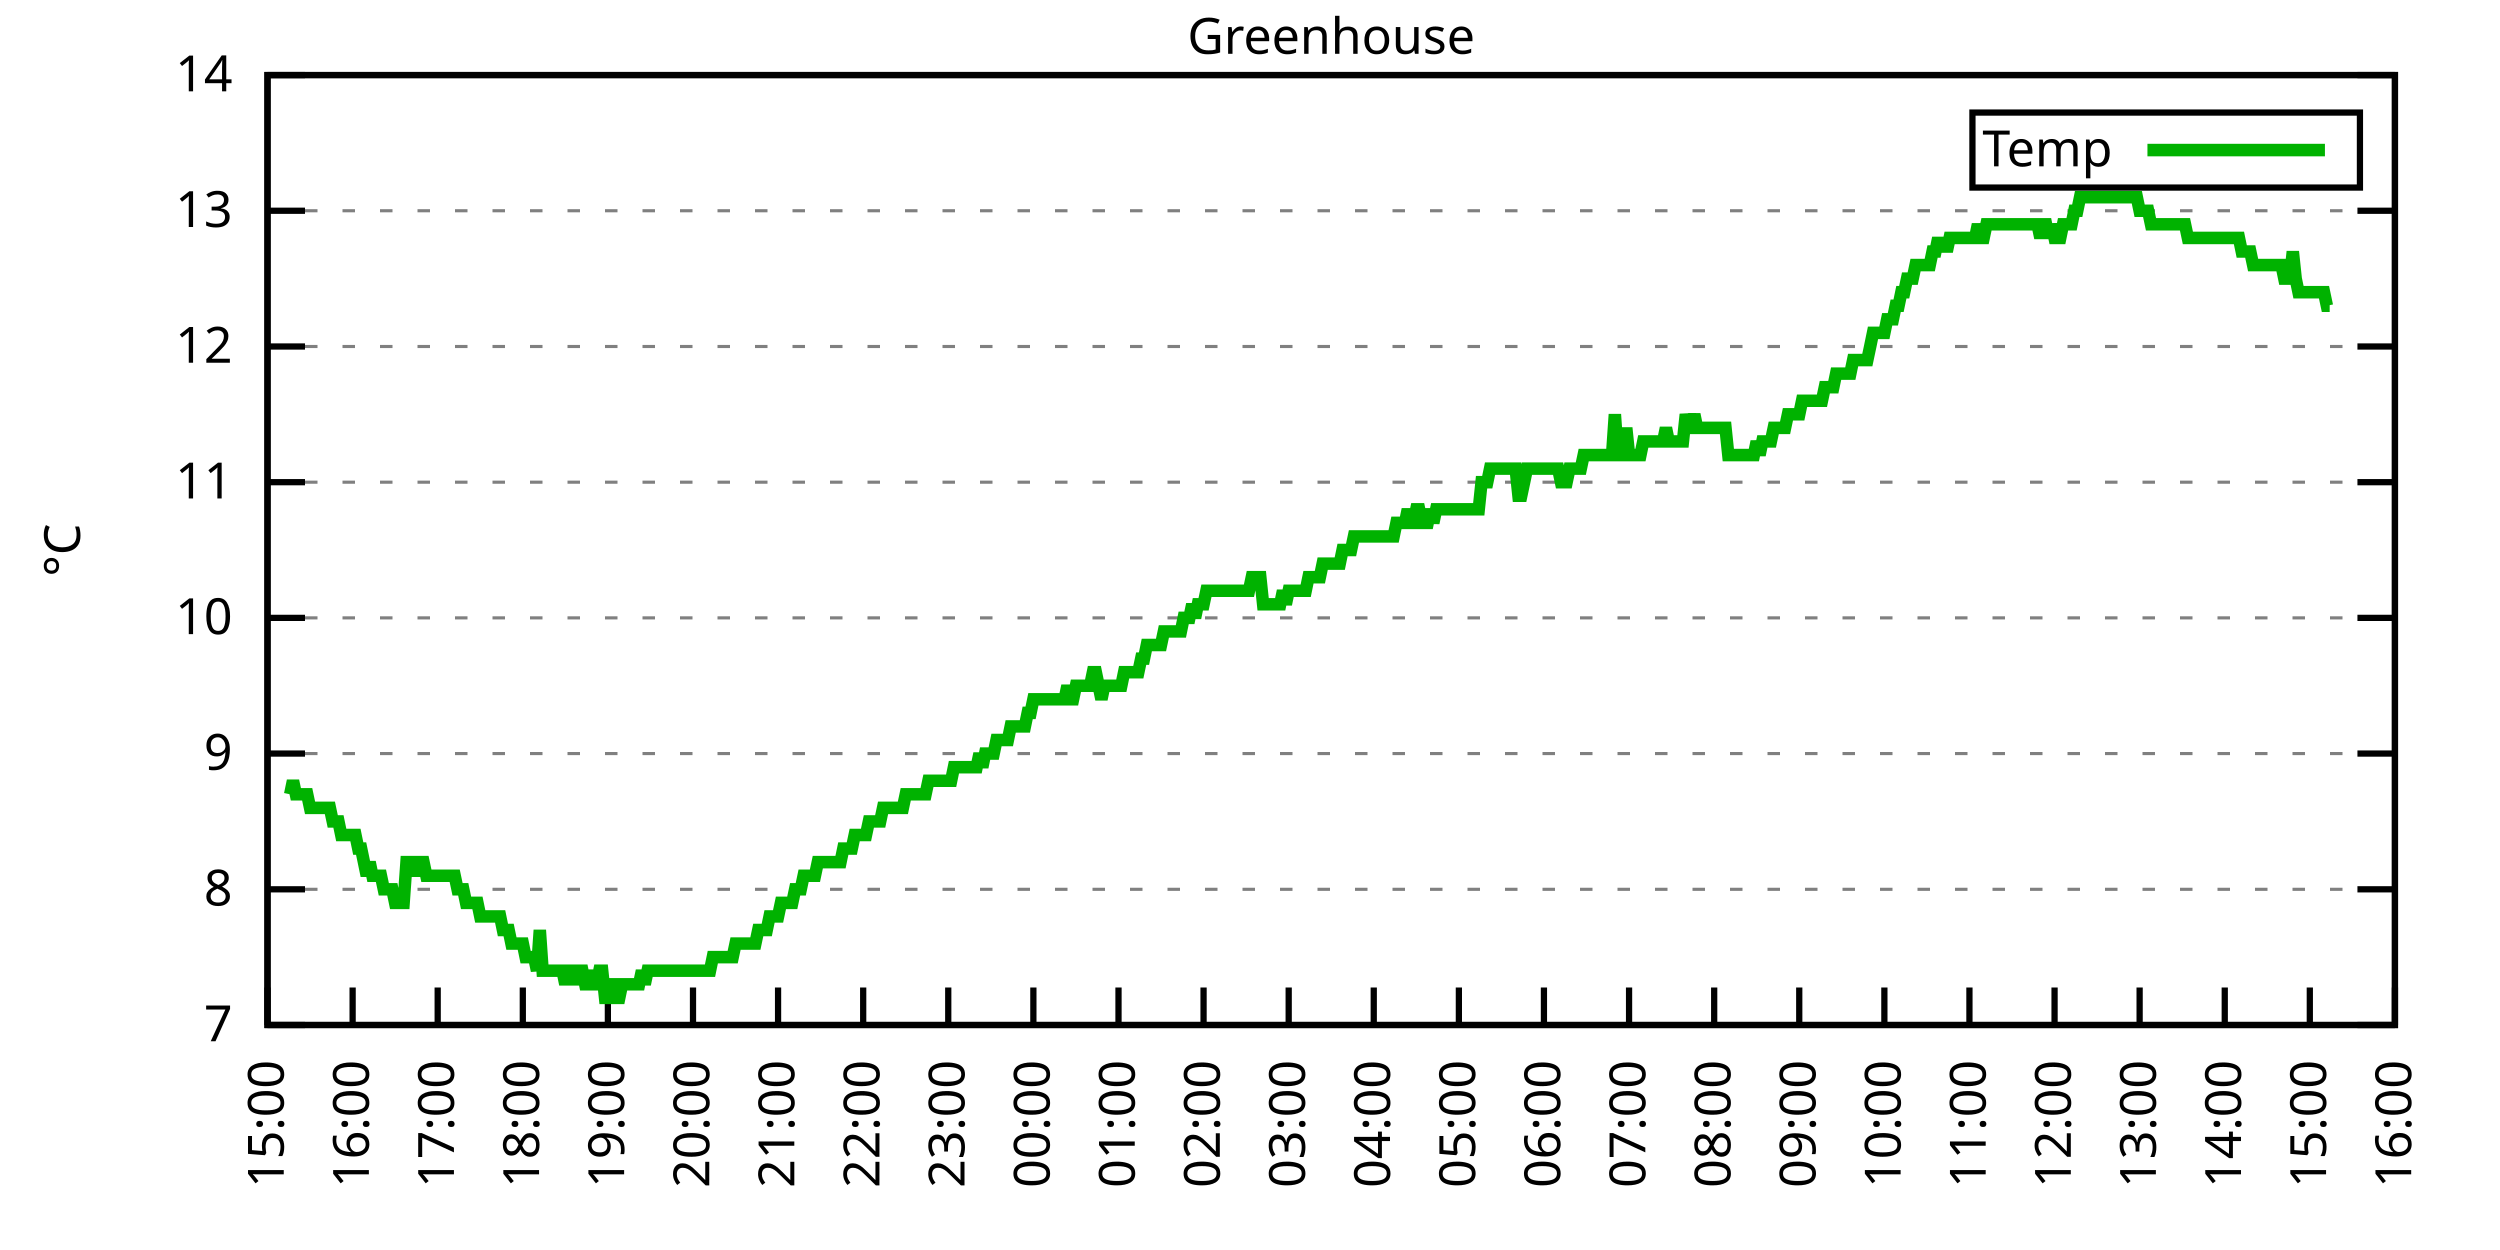
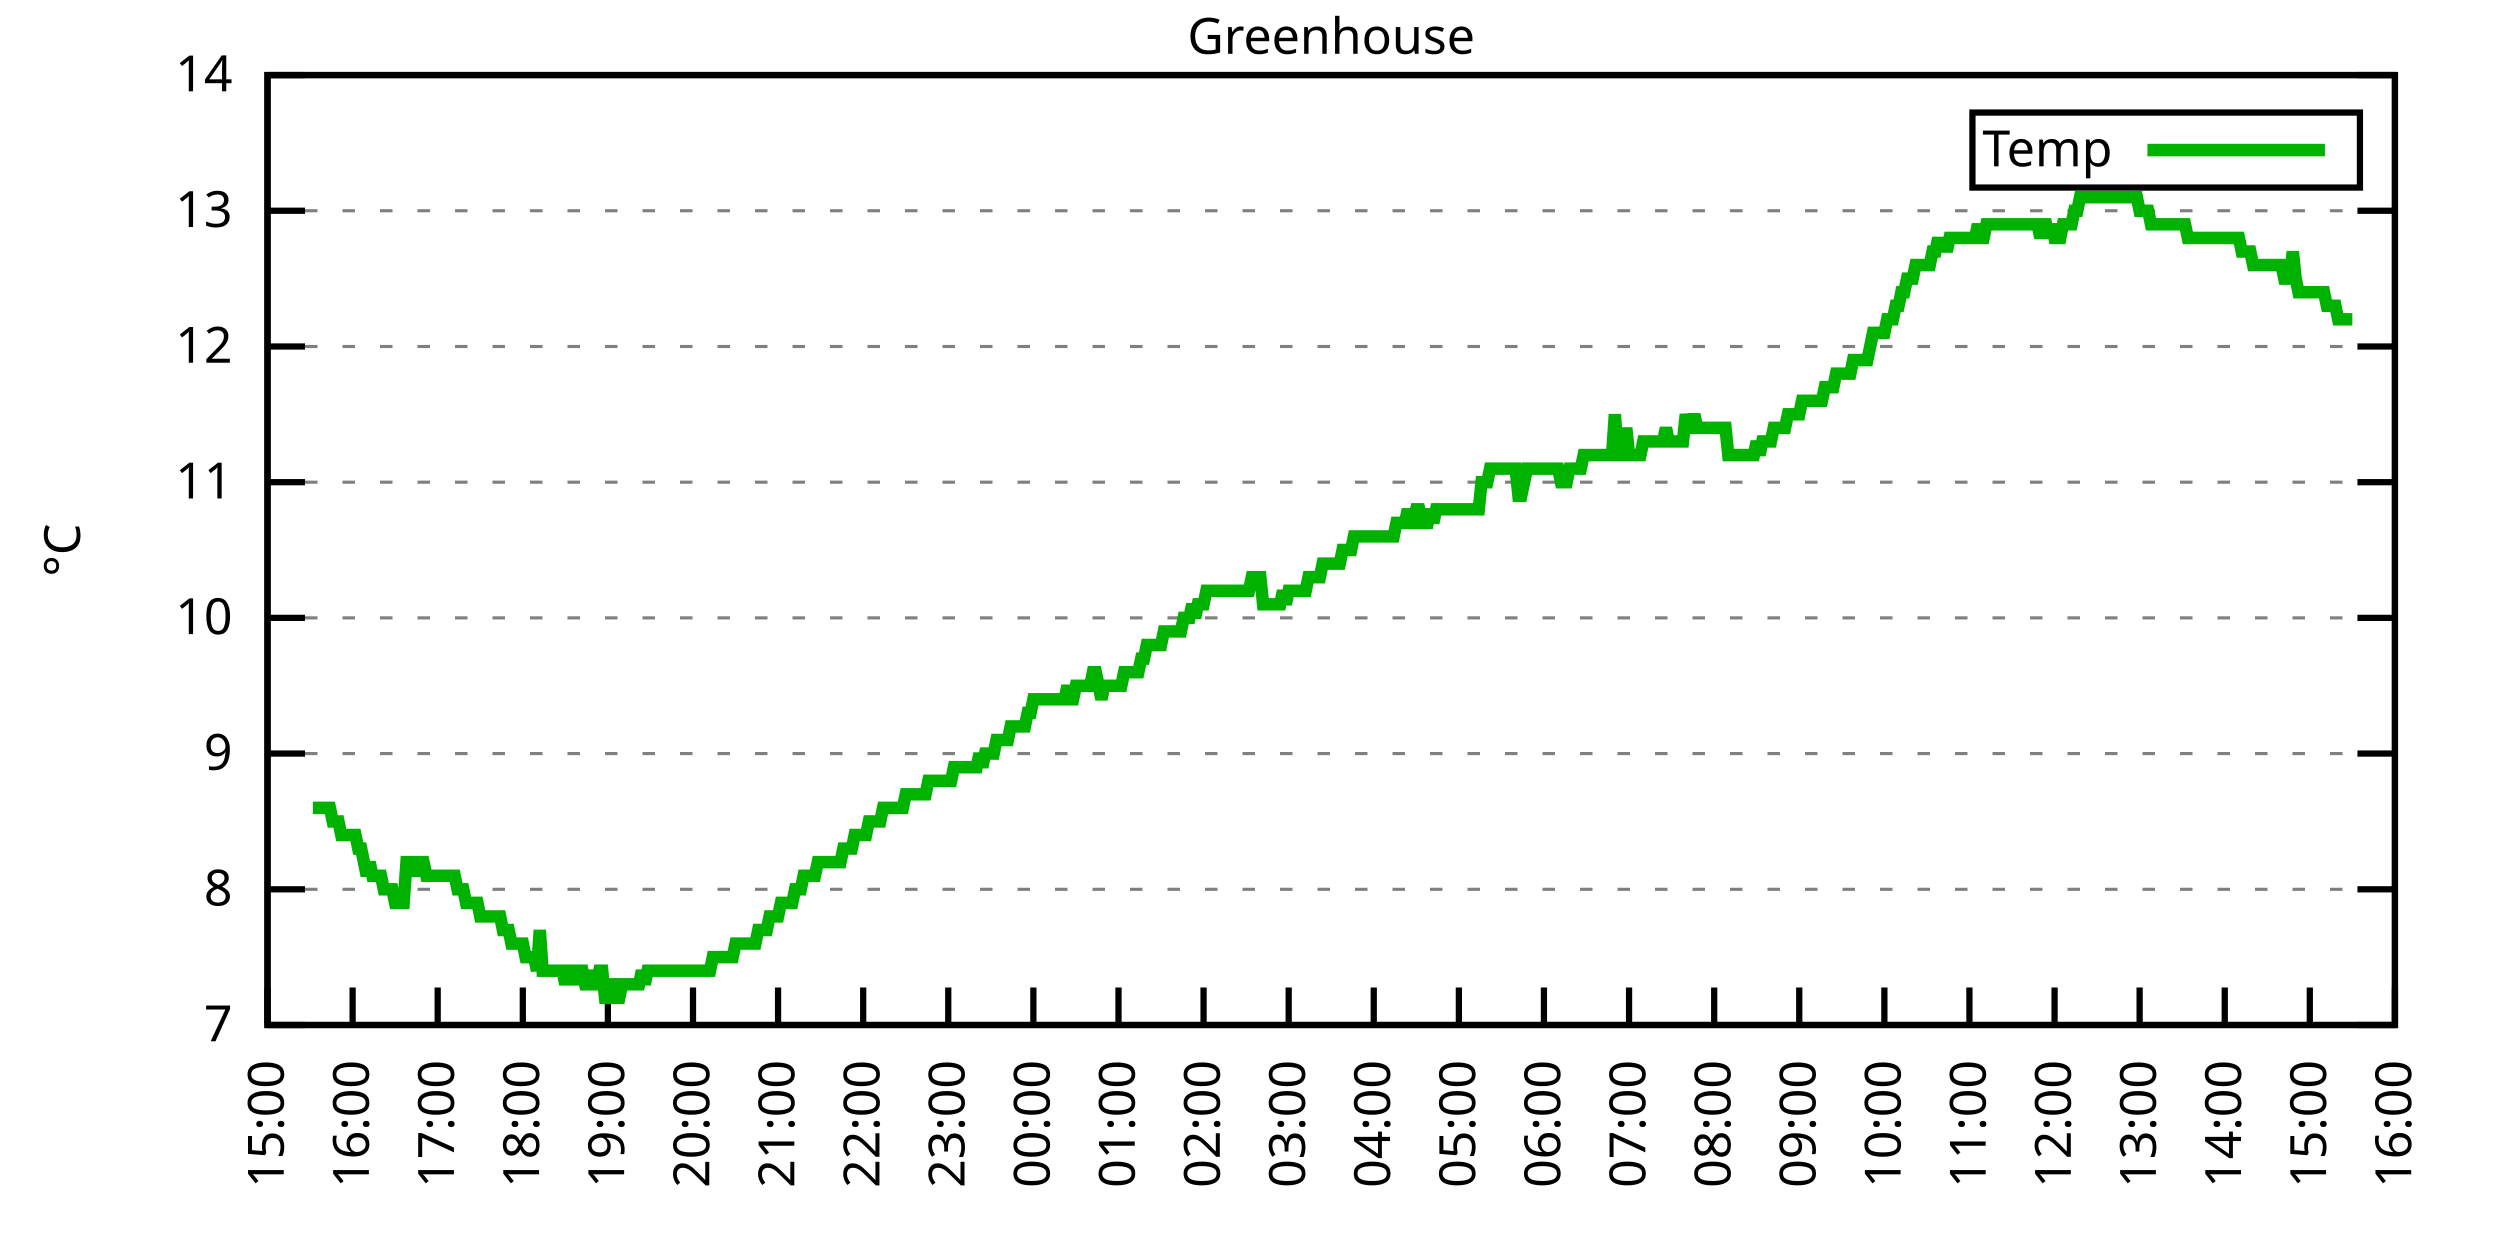
<svg xmlns="http://www.w3.org/2000/svg" xmlns:xlink="http://www.w3.org/1999/xlink" width="400" height="200" viewBox="0 0 400 200">
  <g id="gnuplot_canvas">
    <rect x="0" y="0" width="400" height="200" fill="none" />
    <defs>
      <circle id="gpDot" r="0.5" stroke-width="0.5" stroke="currentColor" />
      <path id="gpPt0" stroke-width="0.333" stroke="currentColor" d="M-1,0 h2 M0,-1 v2" />
      <path id="gpPt1" stroke-width="0.333" stroke="currentColor" d="M-1,-1 L1,1 M1,-1 L-1,1" />
      <path id="gpPt2" stroke-width="0.333" stroke="currentColor" d="M-1,0 L1,0 M0,-1 L0,1 M-1,-1 L1,1 M-1,1 L1,-1" />
      <rect id="gpPt3" stroke-width="0.333" stroke="currentColor" x="-1" y="-1" width="2" height="2" />
      <rect id="gpPt4" stroke-width="0.333" stroke="currentColor" fill="currentColor" x="-1" y="-1" width="2" height="2" />
      <circle id="gpPt5" stroke-width="0.333" stroke="currentColor" cx="0" cy="0" r="1" />
      <use xlink:href="#gpPt5" id="gpPt6" fill="currentColor" stroke="none" />
      <path id="gpPt7" stroke-width="0.333" stroke="currentColor" d="M0,-1.33 L-1.33,0.67 L1.33,0.67 z" />
      <use xlink:href="#gpPt7" id="gpPt8" fill="currentColor" stroke="none" />
      <use xlink:href="#gpPt7" id="gpPt9" stroke="currentColor" transform="rotate(180)" />
      <use xlink:href="#gpPt9" id="gpPt10" fill="currentColor" stroke="none" />
      <use xlink:href="#gpPt3" id="gpPt11" stroke="currentColor" transform="rotate(45)" />
      <use xlink:href="#gpPt11" id="gpPt12" fill="currentColor" stroke="none" />
      <path id="gpPt13" stroke-width="0.333" stroke="currentColor" d="M0,1.330 L1.265,0.411 L0.782,-1.067 L-0.782,-1.076 L-1.265,0.411 z" />
      <use xlink:href="#gpPt13" id="gpPt14" fill="currentColor" stroke="none" />
      <filter id="textbox" filterUnits="objectBoundingBox" x="0" y="0" height="1" width="1">
        <feFlood flood-color="white" flood-opacity="1" result="bgnd" />
        <feComposite in="SourceGraphic" in2="bgnd" operator="atop" />
      </filter>
      <filter id="greybox" filterUnits="objectBoundingBox" x="0" y="0" height="1" width="1">
        <feFlood flood-color="lightgrey" flood-opacity="1" result="grey" />
        <feComposite in="SourceGraphic" in2="grey" operator="atop" />
      </filter>
    </defs>
    <g fill="none" color="white" stroke="currentColor" stroke-width="1.00" stroke-linecap="butt" stroke-linejoin="miter">
</g>
    <g fill="none" color="black" stroke="currentColor" stroke-width="1.00" stroke-linecap="butt" stroke-linejoin="miter">
      <g stroke="none" shape-rendering="crispEdges">
        <polygon fill="rgb(255, 255, 255)" points="42.80,164.00 383.18,164.00 383.18,12.02 42.80,12.02 " />
      </g>
    </g>
    <g fill="none" color="black" stroke="currentColor" stroke-width="1.00" stroke-linecap="butt" stroke-linejoin="miter">
</g>
    <g fill="none" color="black" stroke="black" stroke-width="0.50" stroke-linecap="butt" stroke-linejoin="miter">
</g>
    <g fill="none" color="gray" stroke="currentColor" stroke-width="0.50" stroke-linecap="butt" stroke-linejoin="miter">
      <path stroke="gray" stroke-dasharray="2,4" class="gridline" d="M42.80,164.00 L383.19,164.00  " />
    </g>
    <g fill="none" color="gray" stroke="gray" stroke-width="1.00" stroke-linecap="butt" stroke-linejoin="miter">
</g>
    <g fill="none" color="black" stroke="currentColor" stroke-width="1.00" stroke-linecap="butt" stroke-linejoin="miter">
      <path stroke="black" d="M42.80,164.00 L48.80,164.00 M383.19,164.00 L377.19,164.00  " />
      <g transform="translate(37.20,166.60)" stroke="none" fill="black" font-family="Sans" font-size="8.00" text-anchor="end">
        <text>
          <tspan font-family="Sans"> 7</tspan>
        </text>
      </g>
    </g>
    <g fill="none" color="black" stroke="currentColor" stroke-width="1.00" stroke-linecap="butt" stroke-linejoin="miter">
</g>
    <g fill="none" color="black" stroke="black" stroke-width="0.50" stroke-linecap="butt" stroke-linejoin="miter">
</g>
    <g fill="none" color="gray" stroke="currentColor" stroke-width="0.50" stroke-linecap="butt" stroke-linejoin="miter">
      <path stroke="gray" stroke-dasharray="2,4" class="gridline" d="M42.80,142.29 L383.19,142.29  " />
    </g>
    <g fill="none" color="gray" stroke="gray" stroke-width="1.00" stroke-linecap="butt" stroke-linejoin="miter">
</g>
    <g fill="none" color="black" stroke="currentColor" stroke-width="1.00" stroke-linecap="butt" stroke-linejoin="miter">
      <path stroke="black" d="M42.80,142.29 L48.80,142.29 M383.19,142.29 L377.19,142.29  " />
      <g transform="translate(37.20,144.89)" stroke="none" fill="black" font-family="Sans" font-size="8.00" text-anchor="end">
        <text>
          <tspan font-family="Sans"> 8</tspan>
        </text>
      </g>
    </g>
    <g fill="none" color="black" stroke="currentColor" stroke-width="1.00" stroke-linecap="butt" stroke-linejoin="miter">
</g>
    <g fill="none" color="black" stroke="black" stroke-width="0.50" stroke-linecap="butt" stroke-linejoin="miter">
</g>
    <g fill="none" color="gray" stroke="currentColor" stroke-width="0.50" stroke-linecap="butt" stroke-linejoin="miter">
      <path stroke="gray" stroke-dasharray="2,4" class="gridline" d="M42.80,120.57 L383.19,120.57  " />
    </g>
    <g fill="none" color="gray" stroke="gray" stroke-width="1.00" stroke-linecap="butt" stroke-linejoin="miter">
</g>
    <g fill="none" color="black" stroke="currentColor" stroke-width="1.00" stroke-linecap="butt" stroke-linejoin="miter">
      <path stroke="black" d="M42.80,120.57 L48.80,120.57 M383.19,120.57 L377.19,120.57  " />
      <g transform="translate(37.20,123.17)" stroke="none" fill="black" font-family="Sans" font-size="8.00" text-anchor="end">
        <text>
          <tspan font-family="Sans"> 9</tspan>
        </text>
      </g>
    </g>
    <g fill="none" color="black" stroke="currentColor" stroke-width="1.00" stroke-linecap="butt" stroke-linejoin="miter">
</g>
    <g fill="none" color="black" stroke="black" stroke-width="0.50" stroke-linecap="butt" stroke-linejoin="miter">
</g>
    <g fill="none" color="gray" stroke="currentColor" stroke-width="0.50" stroke-linecap="butt" stroke-linejoin="miter">
      <path stroke="gray" stroke-dasharray="2,4" class="gridline" d="M42.80,98.86 L383.19,98.86  " />
    </g>
    <g fill="none" color="gray" stroke="gray" stroke-width="1.00" stroke-linecap="butt" stroke-linejoin="miter">
</g>
    <g fill="none" color="black" stroke="currentColor" stroke-width="1.00" stroke-linecap="butt" stroke-linejoin="miter">
      <path stroke="black" d="M42.80,98.86 L48.80,98.86 M383.19,98.86 L377.19,98.86  " />
      <g transform="translate(37.20,101.46)" stroke="none" fill="black" font-family="Sans" font-size="8.00" text-anchor="end">
        <text>
          <tspan font-family="Sans"> 10</tspan>
        </text>
      </g>
    </g>
    <g fill="none" color="black" stroke="currentColor" stroke-width="1.00" stroke-linecap="butt" stroke-linejoin="miter">
</g>
    <g fill="none" color="black" stroke="black" stroke-width="0.50" stroke-linecap="butt" stroke-linejoin="miter">
</g>
    <g fill="none" color="gray" stroke="currentColor" stroke-width="0.50" stroke-linecap="butt" stroke-linejoin="miter">
      <path stroke="gray" stroke-dasharray="2,4" class="gridline" d="M42.80,77.15 L383.19,77.15  " />
    </g>
    <g fill="none" color="gray" stroke="gray" stroke-width="1.00" stroke-linecap="butt" stroke-linejoin="miter">
</g>
    <g fill="none" color="black" stroke="currentColor" stroke-width="1.00" stroke-linecap="butt" stroke-linejoin="miter">
      <path stroke="black" d="M42.80,77.15 L48.80,77.15 M383.19,77.15 L377.19,77.15  " />
      <g transform="translate(37.20,79.75)" stroke="none" fill="black" font-family="Sans" font-size="8.00" text-anchor="end">
        <text>
          <tspan font-family="Sans"> 11</tspan>
        </text>
      </g>
    </g>
    <g fill="none" color="black" stroke="currentColor" stroke-width="1.00" stroke-linecap="butt" stroke-linejoin="miter">
</g>
    <g fill="none" color="black" stroke="black" stroke-width="0.50" stroke-linecap="butt" stroke-linejoin="miter">
</g>
    <g fill="none" color="gray" stroke="currentColor" stroke-width="0.50" stroke-linecap="butt" stroke-linejoin="miter">
      <path stroke="gray" stroke-dasharray="2,4" class="gridline" d="M42.80,55.44 L383.19,55.44  " />
    </g>
    <g fill="none" color="gray" stroke="gray" stroke-width="1.00" stroke-linecap="butt" stroke-linejoin="miter">
</g>
    <g fill="none" color="black" stroke="currentColor" stroke-width="1.00" stroke-linecap="butt" stroke-linejoin="miter">
      <path stroke="black" d="M42.80,55.44 L48.80,55.44 M383.19,55.44 L377.19,55.44  " />
      <g transform="translate(37.20,58.04)" stroke="none" fill="black" font-family="Sans" font-size="8.00" text-anchor="end">
        <text>
          <tspan font-family="Sans"> 12</tspan>
        </text>
      </g>
    </g>
    <g fill="none" color="black" stroke="currentColor" stroke-width="1.00" stroke-linecap="butt" stroke-linejoin="miter">
</g>
    <g fill="none" color="black" stroke="black" stroke-width="0.50" stroke-linecap="butt" stroke-linejoin="miter">
</g>
    <g fill="none" color="gray" stroke="currentColor" stroke-width="0.50" stroke-linecap="butt" stroke-linejoin="miter">
      <path stroke="gray" stroke-dasharray="2,4" class="gridline" d="M42.80,33.72 L383.19,33.72  " />
    </g>
    <g fill="none" color="gray" stroke="gray" stroke-width="1.00" stroke-linecap="butt" stroke-linejoin="miter">
</g>
    <g fill="none" color="black" stroke="currentColor" stroke-width="1.00" stroke-linecap="butt" stroke-linejoin="miter">
      <path stroke="black" d="M42.80,33.72 L48.80,33.72 M383.19,33.72 L377.19,33.72  " />
      <g transform="translate(37.20,36.32)" stroke="none" fill="black" font-family="Sans" font-size="8.00" text-anchor="end">
        <text>
          <tspan font-family="Sans"> 13</tspan>
        </text>
      </g>
    </g>
    <g fill="none" color="black" stroke="currentColor" stroke-width="1.00" stroke-linecap="butt" stroke-linejoin="miter">
</g>
    <g fill="none" color="black" stroke="black" stroke-width="0.50" stroke-linecap="butt" stroke-linejoin="miter">
</g>
    <g fill="none" color="gray" stroke="currentColor" stroke-width="0.50" stroke-linecap="butt" stroke-linejoin="miter">
      <path stroke="gray" stroke-dasharray="2,4" class="gridline" d="M42.80,12.01 L383.19,12.01  " />
    </g>
    <g fill="none" color="gray" stroke="gray" stroke-width="1.00" stroke-linecap="butt" stroke-linejoin="miter">
</g>
    <g fill="none" color="black" stroke="currentColor" stroke-width="1.00" stroke-linecap="butt" stroke-linejoin="miter">
      <path stroke="black" d="M42.80,12.01 L48.80,12.01 M383.19,12.01 L377.19,12.01  " />
      <g transform="translate(37.20,14.61)" stroke="none" fill="black" font-family="Sans" font-size="8.00" text-anchor="end">
        <text>
          <tspan font-family="Sans"> 14</tspan>
        </text>
      </g>
    </g>
    <g fill="none" color="black" stroke="currentColor" stroke-width="1.00" stroke-linecap="butt" stroke-linejoin="miter">
      <path stroke="black" d="M42.80,164.00 L42.80,158.00  " />
      <g transform="translate(45.40,169.60) rotate(270.00)" stroke="none" fill="black" font-family="Sans" font-size="8.00" text-anchor="end">
        <text>
          <tspan font-family="Sans">15:00</tspan>
        </text>
      </g>
    </g>
    <g fill="none" color="black" stroke="currentColor" stroke-width="1.00" stroke-linecap="butt" stroke-linejoin="miter">
      <path stroke="black" d="M56.42,164.00 L56.42,158.00  " />
      <g transform="translate(59.02,169.60) rotate(270.00)" stroke="none" fill="black" font-family="Sans" font-size="8.00" text-anchor="end">
        <text>
          <tspan font-family="Sans">16:00</tspan>
        </text>
      </g>
    </g>
    <g fill="none" color="black" stroke="currentColor" stroke-width="1.00" stroke-linecap="butt" stroke-linejoin="miter">
      <path stroke="black" d="M70.03,164.00 L70.03,158.00  " />
      <g transform="translate(72.63,169.60) rotate(270.00)" stroke="none" fill="black" font-family="Sans" font-size="8.00" text-anchor="end">
        <text>
          <tspan font-family="Sans">17:00</tspan>
        </text>
      </g>
    </g>
    <g fill="none" color="black" stroke="currentColor" stroke-width="1.00" stroke-linecap="butt" stroke-linejoin="miter">
      <path stroke="black" d="M83.65,164.00 L83.65,158.00  " />
      <g transform="translate(86.25,169.60) rotate(270.00)" stroke="none" fill="black" font-family="Sans" font-size="8.00" text-anchor="end">
        <text>
          <tspan font-family="Sans">18:00</tspan>
        </text>
      </g>
    </g>
    <g fill="none" color="black" stroke="currentColor" stroke-width="1.00" stroke-linecap="butt" stroke-linejoin="miter">
      <path stroke="black" d="M97.26,164.00 L97.26,158.00  " />
      <g transform="translate(99.86,169.60) rotate(270.00)" stroke="none" fill="black" font-family="Sans" font-size="8.00" text-anchor="end">
        <text>
          <tspan font-family="Sans">19:00</tspan>
        </text>
      </g>
    </g>
    <g fill="none" color="black" stroke="currentColor" stroke-width="1.00" stroke-linecap="butt" stroke-linejoin="miter">
      <path stroke="black" d="M110.88,164.00 L110.88,158.00  " />
      <g transform="translate(113.48,169.60) rotate(270.00)" stroke="none" fill="black" font-family="Sans" font-size="8.00" text-anchor="end">
        <text>
          <tspan font-family="Sans">20:00</tspan>
        </text>
      </g>
    </g>
    <g fill="none" color="black" stroke="currentColor" stroke-width="1.00" stroke-linecap="butt" stroke-linejoin="miter">
      <path stroke="black" d="M124.49,164.00 L124.49,158.00  " />
      <g transform="translate(127.09,169.60) rotate(270.00)" stroke="none" fill="black" font-family="Sans" font-size="8.00" text-anchor="end">
        <text>
          <tspan font-family="Sans">21:00</tspan>
        </text>
      </g>
    </g>
    <g fill="none" color="black" stroke="currentColor" stroke-width="1.00" stroke-linecap="butt" stroke-linejoin="miter">
      <path stroke="black" d="M138.11,164.00 L138.11,158.00  " />
      <g transform="translate(140.71,169.60) rotate(270.00)" stroke="none" fill="black" font-family="Sans" font-size="8.00" text-anchor="end">
        <text>
          <tspan font-family="Sans">22:00</tspan>
        </text>
      </g>
    </g>
    <g fill="none" color="black" stroke="currentColor" stroke-width="1.00" stroke-linecap="butt" stroke-linejoin="miter">
      <path stroke="black" d="M151.72,164.00 L151.72,158.00  " />
      <g transform="translate(154.32,169.60) rotate(270.00)" stroke="none" fill="black" font-family="Sans" font-size="8.00" text-anchor="end">
        <text>
          <tspan font-family="Sans">23:00</tspan>
        </text>
      </g>
    </g>
    <g fill="none" color="black" stroke="currentColor" stroke-width="1.00" stroke-linecap="butt" stroke-linejoin="miter">
      <path stroke="black" d="M165.34,164.00 L165.34,158.00  " />
      <g transform="translate(167.94,169.60) rotate(270.00)" stroke="none" fill="black" font-family="Sans" font-size="8.00" text-anchor="end">
        <text>
          <tspan font-family="Sans">00:00</tspan>
        </text>
      </g>
    </g>
    <g fill="none" color="black" stroke="currentColor" stroke-width="1.00" stroke-linecap="butt" stroke-linejoin="miter">
      <path stroke="black" d="M178.96,164.00 L178.96,158.00  " />
      <g transform="translate(181.56,169.60) rotate(270.00)" stroke="none" fill="black" font-family="Sans" font-size="8.00" text-anchor="end">
        <text>
          <tspan font-family="Sans">01:00</tspan>
        </text>
      </g>
    </g>
    <g fill="none" color="black" stroke="currentColor" stroke-width="1.00" stroke-linecap="butt" stroke-linejoin="miter">
      <path stroke="black" d="M192.57,164.00 L192.57,158.00  " />
      <g transform="translate(195.17,169.60) rotate(270.00)" stroke="none" fill="black" font-family="Sans" font-size="8.00" text-anchor="end">
        <text>
          <tspan font-family="Sans">02:00</tspan>
        </text>
      </g>
    </g>
    <g fill="none" color="black" stroke="currentColor" stroke-width="1.00" stroke-linecap="butt" stroke-linejoin="miter">
      <path stroke="black" d="M206.19,164.00 L206.19,158.00  " />
      <g transform="translate(208.79,169.60) rotate(270.00)" stroke="none" fill="black" font-family="Sans" font-size="8.00" text-anchor="end">
        <text>
          <tspan font-family="Sans">03:00</tspan>
        </text>
      </g>
    </g>
    <g fill="none" color="black" stroke="currentColor" stroke-width="1.00" stroke-linecap="butt" stroke-linejoin="miter">
      <path stroke="black" d="M219.80,164.00 L219.80,158.00  " />
      <g transform="translate(222.40,169.60) rotate(270.00)" stroke="none" fill="black" font-family="Sans" font-size="8.00" text-anchor="end">
        <text>
          <tspan font-family="Sans">04:00</tspan>
        </text>
      </g>
    </g>
    <g fill="none" color="black" stroke="currentColor" stroke-width="1.00" stroke-linecap="butt" stroke-linejoin="miter">
      <path stroke="black" d="M233.42,164.00 L233.42,158.00  " />
      <g transform="translate(236.02,169.60) rotate(270.00)" stroke="none" fill="black" font-family="Sans" font-size="8.00" text-anchor="end">
        <text>
          <tspan font-family="Sans">05:00</tspan>
        </text>
      </g>
    </g>
    <g fill="none" color="black" stroke="currentColor" stroke-width="1.00" stroke-linecap="butt" stroke-linejoin="miter">
      <path stroke="black" d="M247.03,164.00 L247.03,158.00  " />
      <g transform="translate(249.63,169.60) rotate(270.00)" stroke="none" fill="black" font-family="Sans" font-size="8.00" text-anchor="end">
        <text>
          <tspan font-family="Sans">06:00</tspan>
        </text>
      </g>
    </g>
    <g fill="none" color="black" stroke="currentColor" stroke-width="1.00" stroke-linecap="butt" stroke-linejoin="miter">
      <path stroke="black" d="M260.65,164.00 L260.65,158.00  " />
      <g transform="translate(263.25,169.60) rotate(270.00)" stroke="none" fill="black" font-family="Sans" font-size="8.00" text-anchor="end">
        <text>
          <tspan font-family="Sans">07:00</tspan>
        </text>
      </g>
    </g>
    <g fill="none" color="black" stroke="currentColor" stroke-width="1.00" stroke-linecap="butt" stroke-linejoin="miter">
      <path stroke="black" d="M274.27,164.00 L274.27,158.00  " />
      <g transform="translate(276.87,169.60) rotate(270.00)" stroke="none" fill="black" font-family="Sans" font-size="8.00" text-anchor="end">
        <text>
          <tspan font-family="Sans">08:00</tspan>
        </text>
      </g>
    </g>
    <g fill="none" color="black" stroke="currentColor" stroke-width="1.00" stroke-linecap="butt" stroke-linejoin="miter">
      <path stroke="black" d="M287.88,164.00 L287.88,158.00  " />
      <g transform="translate(290.48,169.60) rotate(270.00)" stroke="none" fill="black" font-family="Sans" font-size="8.00" text-anchor="end">
        <text>
          <tspan font-family="Sans">09:00</tspan>
        </text>
      </g>
    </g>
    <g fill="none" color="black" stroke="currentColor" stroke-width="1.00" stroke-linecap="butt" stroke-linejoin="miter">
      <path stroke="black" d="M301.50,164.00 L301.50,158.00  " />
      <g transform="translate(304.10,169.60) rotate(270.00)" stroke="none" fill="black" font-family="Sans" font-size="8.00" text-anchor="end">
        <text>
          <tspan font-family="Sans">10:00</tspan>
        </text>
      </g>
    </g>
    <g fill="none" color="black" stroke="currentColor" stroke-width="1.00" stroke-linecap="butt" stroke-linejoin="miter">
      <path stroke="black" d="M315.11,164.00 L315.11,158.00  " />
      <g transform="translate(317.71,169.60) rotate(270.00)" stroke="none" fill="black" font-family="Sans" font-size="8.00" text-anchor="end">
        <text>
          <tspan font-family="Sans">11:00</tspan>
        </text>
      </g>
    </g>
    <g fill="none" color="black" stroke="currentColor" stroke-width="1.00" stroke-linecap="butt" stroke-linejoin="miter">
      <path stroke="black" d="M328.73,164.00 L328.73,158.00  " />
      <g transform="translate(331.33,169.60) rotate(270.00)" stroke="none" fill="black" font-family="Sans" font-size="8.00" text-anchor="end">
        <text>
          <tspan font-family="Sans">12:00</tspan>
        </text>
      </g>
    </g>
    <g fill="none" color="black" stroke="currentColor" stroke-width="1.00" stroke-linecap="butt" stroke-linejoin="miter">
      <path stroke="black" d="M342.34,164.00 L342.34,158.00  " />
      <g transform="translate(344.94,169.60) rotate(270.00)" stroke="none" fill="black" font-family="Sans" font-size="8.00" text-anchor="end">
        <text>
          <tspan font-family="Sans">13:00</tspan>
        </text>
      </g>
    </g>
    <g fill="none" color="black" stroke="currentColor" stroke-width="1.00" stroke-linecap="butt" stroke-linejoin="miter">
      <path stroke="black" d="M355.96,164.00 L355.96,158.00  " />
      <g transform="translate(358.56,169.60) rotate(270.00)" stroke="none" fill="black" font-family="Sans" font-size="8.00" text-anchor="end">
        <text>
          <tspan font-family="Sans">14:00</tspan>
        </text>
      </g>
    </g>
    <g fill="none" color="black" stroke="currentColor" stroke-width="1.00" stroke-linecap="butt" stroke-linejoin="miter">
      <path stroke="black" d="M369.57,164.00 L369.57,158.00  " />
      <g transform="translate(372.17,169.60) rotate(270.00)" stroke="none" fill="black" font-family="Sans" font-size="8.00" text-anchor="end">
        <text>
          <tspan font-family="Sans">15:00</tspan>
        </text>
      </g>
    </g>
    <g fill="none" color="black" stroke="currentColor" stroke-width="1.00" stroke-linecap="butt" stroke-linejoin="miter">
      <path stroke="black" d="M383.19,164.00 L383.19,158.00  " />
      <g transform="translate(385.79,169.60) rotate(270.00)" stroke="none" fill="black" font-family="Sans" font-size="8.00" text-anchor="end">
        <text>
          <tspan font-family="Sans">16:00</tspan>
        </text>
      </g>
    </g>
    <g fill="none" color="black" stroke="currentColor" stroke-width="1.00" stroke-linecap="butt" stroke-linejoin="miter">
</g>
    <g fill="none" color="black" stroke="currentColor" stroke-width="1.00" stroke-linecap="butt" stroke-linejoin="miter">
      <path stroke="black" d="M42.80,12.01 L42.80,164.00 L383.19,164.00 L383.19,12.01 L42.80,12.01 Z  " />
    </g>
    <g fill="none" color="black" stroke="currentColor" stroke-width="1.00" stroke-linecap="butt" stroke-linejoin="miter">
</g>
    <g fill="none" color="black" stroke="currentColor" stroke-width="1.00" stroke-linecap="butt" stroke-linejoin="miter">
      <path stroke="black" d="M315.59,30.01 L315.59,18.01 L377.59,18.01 L377.59,30.01 L315.59,30.01 Z  " />
    </g>
    <g id="Greenhouse_plot_1">
      <g fill="none" color="white" stroke="black" stroke-width="2.00" stroke-linecap="butt" stroke-linejoin="miter">
</g>
      <g fill="none" color="black" stroke="currentColor" stroke-width="2.00" stroke-linecap="butt" stroke-linejoin="miter">
        <g transform="translate(337.99,26.61)" stroke="none" fill="black" font-family="Sans" font-size="8.00" text-anchor="end">
          <text>
            <tspan font-family="Sans">Temp</tspan>
          </text>
        </g>
      </g>
      <g fill="none" color="black" stroke="currentColor" stroke-width="2.00" stroke-linecap="butt" stroke-linejoin="miter">
-         <path stroke="rgb(  0, 178,   0)" d="M343.59,24.01 L371.99,24.01 M46.43,127.09 L46.88,124.92 L47.34,127.09 L47.79,127.09 L48.25,127.09 L48.70,127.09   L49.15,127.09 L49.61,129.26 L50.06,129.26 L50.52,129.26 L50.97,129.26 L51.42,129.26 L51.88,129.26 L52.33,129.26   L52.78,129.26 L53.24,131.43 L53.69,131.43 L54.15,131.43 L54.60,133.60 L55.05,133.60 L55.51,133.60 L55.96,133.60   L56.42,133.60 L56.87,133.60 L57.32,135.77 L57.78,135.77 L58.23,137.94 L58.68,140.12 L59.14,137.94 L59.59,140.12   L60.05,140.12 L60.50,140.12 L60.95,140.12 L61.41,142.29 L61.86,142.29 L62.32,142.29 L62.77,142.29 L63.22,144.46   L63.68,144.46 L64.13,144.46 L64.58,144.46 L65.04,137.94 L65.49,137.94 L65.95,137.94 L66.40,137.94 L66.85,140.12   L67.31,137.94 L67.76,137.94 L68.22,140.12 L68.67,140.12 L69.12,140.12 L69.58,140.12 L70.03,140.12 L70.49,140.12   L70.94,140.12 L71.39,140.12 L71.85,140.12 L72.30,140.12 L72.75,140.12 L73.21,142.29 L73.66,142.29 L74.12,142.29   L74.57,144.46 L75.02,144.46 L75.48,144.46 L75.93,144.46 L76.39,144.46 L76.84,146.63 L77.29,146.63 L77.75,146.63   L78.20,146.63 L78.65,146.63 L79.11,146.63 L79.56,146.63 L80.02,146.63 L80.47,148.80 L80.92,148.80 L81.38,148.80   L81.83,150.97 L82.29,150.97 L82.74,150.97 L83.19,150.97 L83.65,150.97 L84.10,153.14 L84.55,153.14 L85.01,153.14   L85.46,153.14 L85.92,155.31 L86.37,148.80 L86.82,155.31 L87.28,155.31 L87.73,155.31 L88.19,155.31 L88.64,155.31   L89.09,155.31 L89.55,155.31 L90.00,155.31 L90.45,157.49 L90.91,155.31 L91.36,155.31 L91.82,155.31 L92.27,157.49   L92.72,155.31 L93.18,155.31 L93.63,157.49 L94.09,157.49 L94.54,155.31 L94.99,157.49 L95.45,157.49 L95.90,155.31   L96.35,155.31 L96.81,159.66 L97.26,159.66 L97.72,157.49 L98.17,157.49 L98.62,159.66 L99.08,159.66 L99.53,157.49   L99.99,157.49 L100.44,157.49 L100.89,157.49 L101.35,157.49 L101.80,157.49 L102.25,157.49 L102.71,155.31 L103.16,157.49   L103.62,155.31 L104.07,155.31 L104.52,155.31 L104.98,155.31 L105.43,155.31 L105.89,155.31 L106.34,155.31 L106.79,155.31   L107.25,155.31 L107.70,155.31 L108.15,155.31 L108.61,155.31 L109.06,155.31 L109.52,155.31 L109.97,155.31 L110.42,155.31   L110.88,155.31 L111.33,155.31 L111.79,155.31 L112.24,155.31 L112.69,155.31 L113.15,155.31 L113.60,155.31 L114.05,153.14   L114.51,153.14 L114.96,153.14 L115.42,153.14 L115.87,153.14 L116.32,153.14 L116.78,153.14 L117.23,153.14 L117.69,150.97   L118.14,150.97 L118.59,150.97 L119.05,150.97 L119.50,150.97 L119.96,150.97 L120.41,150.97 L120.86,150.97 L121.32,148.80   L121.77,148.80 L122.22,148.80 L122.68,148.80 L123.13,146.63 L123.59,146.63 L124.04,146.63 L124.49,146.63 L124.95,144.46   L125.40,144.46 L125.86,144.46 L126.31,144.46 L126.76,144.46 L127.22,142.29 L127.67,142.29 L128.12,142.29 L128.58,140.12   L129.03,140.12 L129.49,140.12 L129.94,140.12 L130.39,140.12 L130.85,137.94 L131.30,137.94 L131.76,137.94 L132.21,137.94   L132.66,137.94 L133.12,137.94 L133.57,137.94 L134.02,137.94 L134.48,137.94 L134.93,135.77 L135.39,135.77 L135.84,135.77   L136.29,135.77 L136.75,133.60 L137.20,133.60 L137.66,133.60 L138.11,133.60 L138.56,133.60 L139.02,131.43 L139.47,131.43   L139.92,131.43 L140.38,131.43 L140.83,131.43 L141.29,129.26 L141.74,129.26 L142.19,129.26 L142.65,129.26 L143.10,129.26   L143.56,129.26 L144.01,129.26 L144.46,129.26 L144.92,127.09 L145.37,127.09 L145.82,127.09 L146.28,127.09 L146.73,127.09   L147.19,127.09 L147.64,127.09 L148.09,127.09 L148.55,124.92 L149.00,124.92 L149.46,124.92 L149.91,124.92 L150.36,124.92   L150.82,124.92 L151.27,124.92 L151.72,124.92 L152.18,124.92 L152.63,122.75 L153.09,122.75 L153.54,122.75 L153.99,122.75   L154.45,122.75 L154.90,122.75 L155.36,122.75 L155.81,122.75 L156.26,122.75 L156.72,120.57 L157.17,122.75 L157.62,120.57   L158.08,120.57 L158.53,120.57 L158.99,120.57 L159.44,118.40 L159.89,118.40 L160.35,118.40 L160.80,118.40 L161.26,118.40   L161.71,116.23 L162.16,116.23 L162.62,116.23 L163.07,116.23 L163.52,116.23 L163.98,116.23 L164.43,114.06 L164.89,114.06   L165.34,111.89 L165.79,111.89 L166.25,111.89 L166.70,111.89 L167.16,111.89 L167.61,111.89 L168.06,111.89 L168.52,111.89   L168.97,111.89 L169.43,111.89 L169.88,111.89 L170.33,111.89 L170.79,109.72 L171.24,111.89 L171.69,111.89 L172.15,109.72   L172.60,109.72 L173.06,109.72 L173.51,109.72 L173.96,109.72 L174.42,109.72 L174.87,107.55 L175.33,107.55 L175.78,109.72   L176.23,111.89 L176.69,109.72 L177.14,109.72 L177.59,109.72 L178.05,109.72 L178.50,109.72 L178.96,109.72 L179.41,109.72   L179.86,107.55 L180.32,107.55 L180.77,107.55 L181.23,107.55 L181.68,107.55 L182.13,107.55 L182.59,105.38 L183.04,105.38   L183.49,103.20 L183.95,103.20 L184.40,103.20 L184.86,103.20 L185.31,103.20 L185.76,103.20 L186.22,101.03 L186.67,101.03   L187.13,101.03 L187.58,101.03 L188.03,101.03 L188.49,101.03 L188.94,101.03 L189.39,98.86 L189.85,98.86 L190.30,98.86   L190.76,96.69 L191.21,98.86 L191.66,96.69 L192.12,96.69 L192.57,96.69 L193.03,94.52 L193.48,94.52 L193.93,94.52   L194.39,94.52 L194.84,94.52 L195.29,94.52 L195.75,94.52 L196.20,94.52 L196.66,94.52 L197.11,94.52 L197.56,94.52   L198.02,94.52 L198.47,94.52 L198.93,94.52 L199.38,94.52 L199.83,94.52 L200.29,92.35 L200.74,92.35 L201.19,92.35   L201.65,92.35 L202.10,96.69 L202.56,96.69 L203.01,96.69 L203.46,96.69 L203.92,96.69 L204.37,96.69 L204.83,96.69   L205.28,94.52 L205.73,96.69 L206.19,94.52 L206.64,94.52 L207.09,94.52 L207.55,94.52 L208.00,94.52 L208.46,94.52   L208.91,94.52 L209.36,92.35 L209.82,92.35 L210.27,92.35 L210.73,92.35 L211.18,92.35 L211.63,90.18 L212.09,90.18   L212.54,90.18 L213.00,90.18 L213.45,90.18 L213.90,90.18 L214.36,90.18 L214.81,88.00 L215.26,88.00 L215.72,88.00   L216.17,88.00 L216.63,85.83 L217.08,85.83 L217.53,85.83 L217.99,85.83 L218.44,85.83 L218.90,85.83 L219.35,85.83   L219.80,85.83 L220.26,85.83 L220.71,85.83 L221.16,85.83 L221.62,85.83 L222.07,85.83 L222.53,85.83 L222.98,85.83   L223.43,83.66 L223.89,83.66 L224.34,83.66 L224.80,83.66 L225.25,81.49 L225.70,83.66 L226.16,83.66 L226.61,81.49   L227.06,81.49 L227.52,83.66 L227.97,83.66 L228.43,83.66 L228.88,81.49 L229.33,83.66 L229.79,81.49 L230.24,81.49   L230.70,81.49 L231.15,81.49 L231.60,81.49 L232.06,81.49 L232.51,81.49 L232.96,81.49 L233.42,81.49 L233.87,81.49   L234.33,81.49 L234.78,81.49 L235.23,81.49 L235.69,81.49 L236.14,81.49 L236.60,81.49 L237.05,77.15 L237.50,77.15   L237.96,77.15 L238.41,74.98 L238.86,74.98 L239.32,74.98 L239.77,74.98 L240.23,74.98 L240.68,74.98 L241.13,74.98   L241.59,74.98 L242.04,74.98 L242.50,74.98 L242.95,79.32 L243.40,79.32 L243.86,77.15 L244.31,74.98 L244.76,74.98   L245.22,74.98 L245.67,74.98 L246.13,74.98 L246.58,74.98 L247.03,74.98 L247.49,74.98 L247.94,74.98 L248.40,74.98   L248.85,74.98 L249.30,74.98 L249.76,77.15 L250.21,77.15 L250.66,77.15 L251.12,74.98 L251.57,74.98 L252.03,74.98   L252.48,74.98 L252.93,74.98 L253.39,72.81 L253.84,72.81 L254.30,72.81 L254.75,72.81 L255.20,72.81 L255.66,72.81   L256.11,72.81 L256.56,72.81 L257.02,72.81 L257.47,72.81 L257.93,72.81 L258.38,66.29 L258.83,72.81 L259.29,72.81   L259.74,72.81 L260.20,68.46 L260.65,72.81 L261.10,72.81 L261.56,72.81 L262.01,72.81 L262.47,72.81 L262.92,70.63   L263.37,70.63 L263.83,70.63 L264.28,70.63 L264.73,70.63 L265.19,70.63 L265.64,70.63 L266.10,70.63 L266.55,68.46   L267.00,70.63 L267.46,70.63 L267.91,70.63 L268.37,70.63 L268.82,70.63 L269.27,70.63 L269.73,66.29 L270.18,68.46   L270.63,68.46 L271.09,66.29 L271.54,68.46 L272.00,68.46 L272.45,68.46 L272.90,68.46 L273.36,68.46 L273.81,68.46   L274.27,68.46 L274.72,68.46 L275.17,68.46 L275.63,68.46 L276.08,68.46 L276.53,72.81 L276.99,72.81 L277.44,72.81   L277.90,72.81 L278.35,72.81 L278.80,72.81 L279.26,72.81 L279.71,72.81 L280.17,72.81 L280.62,72.81 L281.07,70.63   L281.53,72.81 L281.98,70.63 L282.43,70.63 L282.89,70.63 L283.34,70.63 L283.80,68.46 L284.25,68.46 L284.70,68.46   L285.16,68.46 L285.61,68.46 L286.07,66.29 L286.52,66.29 L286.97,66.29 L287.43,66.29 L287.88,66.29 L288.33,64.12   L288.79,64.12 L289.24,64.12 L289.70,64.12 L290.15,64.12 L290.60,64.12 L291.06,64.12 L291.51,64.12 L291.97,61.95   L292.42,61.95 L292.87,61.95 L293.33,61.95 L293.78,59.78 L294.23,59.78 L294.69,59.78 L295.14,59.78 L295.60,59.78   L296.05,59.78 L296.50,57.61 L296.96,57.61 L297.41,57.61 L297.87,57.61 L298.32,57.61 L298.77,57.61 L299.23,55.44   L299.68,53.26 L300.13,53.26 L300.59,53.26 L301.04,53.26 L301.50,53.26 L301.95,51.09 L302.40,51.09 L302.86,51.09   L303.31,48.92 L303.77,48.92 L304.22,46.75 L304.67,46.75 L305.13,44.58 L305.58,44.58 L306.03,44.58 L306.49,42.41   L306.94,42.41 L307.40,42.41 L307.85,42.41 L308.30,42.41 L308.76,42.41 L309.21,40.24 L309.67,40.24 L310.12,38.07   L310.57,40.24 L311.03,38.07 L311.48,40.24 L311.94,38.07 L312.39,38.07 L312.84,38.07 L313.30,38.07 L313.75,38.07   L314.20,38.07 L314.66,38.07 L315.11,38.07 L315.57,38.07 L316.02,38.07 L316.47,35.89 L316.93,38.07 L317.38,38.07   L317.84,35.89 L318.29,35.89 L318.74,35.89 L319.20,35.89 L319.65,35.89 L320.10,35.89 L320.56,35.89 L321.01,35.89   L321.47,35.89 L321.92,35.89 L322.37,35.89 L322.83,35.89 L323.28,35.89 L323.74,35.89 L324.19,35.89 L324.64,35.89   L325.10,35.89 L325.55,35.89 L326.00,35.89 L326.46,38.07 L326.91,35.89 L327.37,35.89 L327.82,38.07 L328.27,35.89   L328.73,38.07 L329.18,38.07 L329.64,38.07 L330.09,35.89 L330.54,35.89 L331.00,35.89 L331.45,35.89 L331.90,33.72   L332.36,33.72 L332.81,31.55 L333.27,31.55 L333.72,31.55 L334.17,31.55 L334.63,31.55 L335.08,31.55 L335.54,31.55   L335.99,31.55 L336.44,31.55 L336.90,31.55 L337.35,31.55 L337.80,31.55 L338.26,31.55 L338.71,31.55 L339.17,31.55   L339.62,31.55 L340.07,31.55 L340.53,31.55 L340.98,31.55 L341.44,31.55 L341.89,31.55 L342.34,33.72 L342.80,33.72   L343.25,33.72 L343.70,33.72 L344.16,35.89 L344.61,35.89 L345.07,35.89 L345.52,35.89 L345.97,35.89 L346.43,35.89   L346.88,35.89 L347.34,35.89 L347.79,35.89 L348.24,35.89 L348.70,35.89 L349.15,35.89 L349.60,35.89 L350.06,38.07   L350.51,38.07 L350.97,38.07 L351.42,38.07 L351.87,38.07 L352.33,38.07 L352.78,38.07 L353.24,38.07 L353.69,38.07   L354.14,38.07 L354.60,38.07 L355.05,38.07 L355.50,38.07 L355.96,38.07 L356.41,38.07 L356.87,38.07 L357.32,38.07   L357.77,38.07 L358.23,38.07 L358.68,40.24 L359.14,40.24 L359.59,40.24 L360.04,40.24 L360.50,42.41 L360.95,42.41   L361.41,42.41 L361.86,42.41 L362.31,42.41 L362.77,42.41 L363.22,42.41 L363.67,42.41 L364.13,42.41 L364.58,42.41   L365.04,42.41 L365.49,44.58 L365.94,44.58 L366.40,44.58 L366.85,40.24 L367.31,44.58 L367.76,46.75 L368.21,46.75   L368.67,46.75 L369.12,46.75 L369.57,46.75 L370.03,46.75 L370.48,46.75 L370.94,46.75 L371.39,46.75 L371.84,46.75   L372.30,48.92 L372.75,48.92  " />
+         <path stroke="rgb(  0, 178,   0)" d="M343.59,24.01 L371.99,24.01 M50.06,129.26 L50.52,129.26 L50.97,129.26 L51.42,129.26 L51.88,129.26 L52.33,129.26   L52.78,129.26 L53.24,131.43 L53.69,131.43 L54.15,131.43 L54.60,133.60 L55.05,133.60 L55.51,133.60 L55.96,133.60   L56.42,133.60 L56.87,133.60 L57.32,135.77 L57.78,135.77 L58.23,137.94 L58.68,140.12 L59.14,137.94 L59.59,140.12   L60.05,140.12 L60.50,140.12 L60.95,140.12 L61.41,142.29 L61.86,142.29 L62.32,142.29 L62.77,142.29 L63.22,144.46   L63.68,144.46 L64.13,144.46 L64.58,144.46 L65.04,137.94 L65.49,137.94 L65.95,137.94 L66.40,137.94 L66.85,140.12   L67.31,137.94 L67.76,137.94 L68.22,140.12 L68.67,140.12 L69.12,140.12 L69.58,140.12 L70.03,140.12 L70.49,140.12   L70.94,140.12 L71.39,140.12 L71.85,140.12 L72.30,140.12 L72.75,140.12 L73.21,142.29 L73.66,142.29 L74.12,142.29   L74.57,144.46 L75.02,144.46 L75.48,144.46 L75.93,144.46 L76.39,144.46 L76.84,146.63 L77.29,146.63 L77.75,146.63   L78.20,146.63 L78.65,146.63 L79.11,146.63 L79.56,146.63 L80.02,146.63 L80.47,148.80 L80.92,148.80 L81.38,148.80   L81.83,150.97 L82.29,150.97 L82.74,150.97 L83.19,150.97 L83.65,150.97 L84.10,153.14 L84.55,153.14 L85.01,153.14   L85.46,153.14 L85.92,155.31 L86.37,148.80 L86.82,155.31 L87.28,155.31 L87.73,155.31 L88.19,155.31 L88.64,155.31   L89.09,155.31 L89.55,155.31 L90.00,155.31 L90.45,157.49 L90.91,155.31 L91.36,155.31 L91.82,155.31 L92.27,157.49   L92.72,155.31 L93.18,155.31 L93.63,157.49 L94.09,157.49 L94.54,155.31 L94.99,157.49 L95.45,157.49 L95.90,155.31   L96.35,155.31 L96.81,159.66 L97.26,159.66 L97.72,157.49 L98.17,157.49 L98.62,159.66 L99.08,159.66 L99.53,157.49   L99.99,157.49 L100.44,157.49 L100.89,157.49 L101.35,157.49 L101.80,157.49 L102.25,157.49 L102.71,155.31 L103.16,157.49   L103.62,155.31 L104.07,155.31 L104.52,155.31 L104.98,155.31 L105.43,155.31 L105.89,155.31 L106.34,155.31 L106.79,155.31   L107.25,155.31 L107.70,155.31 L108.15,155.31 L108.61,155.31 L109.06,155.31 L109.52,155.31 L109.97,155.31 L110.42,155.31   L110.88,155.31 L111.33,155.31 L111.79,155.31 L112.24,155.31 L112.69,155.31 L113.15,155.31 L113.60,155.31 L114.05,153.14   L114.51,153.14 L114.96,153.14 L115.42,153.14 L115.87,153.14 L116.32,153.14 L116.78,153.14 L117.23,153.14 L117.69,150.97   L118.14,150.97 L118.59,150.97 L119.05,150.97 L119.50,150.97 L119.96,150.97 L120.41,150.97 L120.86,150.97 L121.32,148.80   L121.77,148.80 L122.22,148.80 L122.68,148.80 L123.13,146.63 L123.59,146.63 L124.04,146.63 L124.49,146.63 L124.95,144.46   L125.40,144.46 L125.86,144.46 L126.31,144.46 L126.76,144.46 L127.22,142.29 L127.67,142.29 L128.12,142.29 L128.58,140.12   L129.03,140.12 L129.49,140.12 L129.94,140.12 L130.39,140.12 L130.85,137.94 L131.30,137.94 L131.76,137.94 L132.21,137.94   L132.66,137.94 L133.12,137.94 L133.57,137.94 L134.02,137.94 L134.48,137.94 L134.93,135.77 L135.39,135.77 L135.84,135.77   L136.29,135.77 L136.75,133.60 L137.20,133.60 L137.66,133.60 L138.11,133.60 L138.56,133.60 L139.02,131.43 L139.47,131.43   L139.92,131.43 L140.38,131.43 L140.83,131.43 L141.29,129.26 L141.74,129.26 L142.19,129.26 L142.65,129.26 L143.10,129.26   L143.56,129.26 L144.01,129.26 L144.46,129.26 L144.92,127.09 L145.37,127.09 L145.82,127.09 L146.28,127.09 L146.73,127.09   L147.19,127.09 L147.64,127.09 L148.09,127.09 L148.55,124.92 L149.00,124.92 L149.46,124.92 L149.91,124.92 L150.36,124.92   L150.82,124.92 L151.27,124.92 L151.72,124.92 L152.18,124.92 L152.63,122.75 L153.09,122.75 L153.54,122.75 L153.99,122.75   L154.45,122.75 L154.90,122.75 L155.36,122.75 L155.81,122.75 L156.26,122.75 L156.72,120.57 L157.17,122.75 L157.62,120.57   L158.08,120.57 L158.53,120.57 L158.99,120.57 L159.44,118.40 L159.89,118.40 L160.35,118.40 L160.80,118.40 L161.26,118.40   L161.71,116.23 L162.16,116.23 L162.62,116.23 L163.07,116.23 L163.52,116.23 L163.98,116.23 L164.43,114.06 L164.89,114.06   L165.34,111.89 L165.79,111.89 L166.25,111.89 L166.70,111.89 L167.16,111.89 L167.61,111.89 L168.06,111.89 L168.52,111.89   L168.97,111.89 L169.43,111.89 L169.88,111.89 L170.33,111.89 L170.79,109.72 L171.24,111.89 L171.69,111.89 L172.15,109.72   L172.60,109.72 L173.06,109.72 L173.51,109.72 L173.96,109.72 L174.42,109.72 L174.87,107.55 L175.33,107.55 L175.78,109.72   L176.23,111.89 L176.69,109.72 L177.14,109.72 L177.59,109.72 L178.05,109.72 L178.50,109.72 L178.96,109.72 L179.41,109.72   L179.86,107.55 L180.32,107.55 L180.77,107.55 L181.23,107.55 L181.68,107.55 L182.13,107.55 L182.59,105.38 L183.04,105.38   L183.49,103.20 L183.95,103.20 L184.40,103.20 L184.86,103.20 L185.31,103.20 L185.76,103.20 L186.22,101.03 L186.67,101.03   L187.13,101.03 L187.58,101.03 L188.03,101.03 L188.49,101.03 L188.94,101.03 L189.39,98.86 L189.85,98.86 L190.30,98.86   L190.76,96.69 L191.21,98.86 L191.66,96.69 L192.12,96.69 L192.57,96.69 L193.03,94.52 L193.48,94.52 L193.93,94.52   L194.39,94.52 L194.84,94.52 L195.29,94.52 L195.75,94.52 L196.20,94.52 L196.66,94.52 L197.11,94.52 L197.56,94.52   L198.02,94.52 L198.47,94.52 L198.93,94.52 L199.38,94.52 L199.83,94.52 L200.29,92.35 L200.74,92.35 L201.19,92.35   L201.65,92.35 L202.10,96.69 L202.56,96.69 L203.01,96.69 L203.46,96.69 L203.92,96.69 L204.37,96.69 L204.83,96.69   L205.28,94.52 L205.73,96.69 L206.19,94.52 L206.64,94.52 L207.09,94.52 L207.55,94.52 L208.00,94.52 L208.46,94.52   L208.91,94.52 L209.36,92.35 L209.82,92.35 L210.27,92.35 L210.73,92.35 L211.18,92.35 L211.63,90.18 L212.09,90.18   L212.54,90.18 L213.00,90.18 L213.45,90.18 L213.90,90.18 L214.36,90.18 L214.81,88.00 L215.26,88.00 L215.72,88.00   L216.17,88.00 L216.63,85.83 L217.08,85.83 L217.53,85.83 L217.99,85.83 L218.44,85.83 L218.90,85.83 L219.35,85.83   L219.80,85.83 L220.26,85.83 L220.71,85.83 L221.16,85.83 L221.62,85.83 L222.07,85.83 L222.53,85.83 L222.98,85.83   L223.43,83.66 L223.89,83.66 L224.34,83.66 L224.80,83.66 L225.25,81.49 L225.70,83.66 L226.16,83.66 L226.61,81.49   L227.06,81.49 L227.52,83.66 L227.97,83.66 L228.43,83.66 L228.88,81.49 L229.33,83.66 L229.79,81.49 L230.24,81.49   L230.70,81.49 L231.15,81.49 L231.60,81.49 L232.06,81.49 L232.51,81.49 L232.96,81.49 L233.42,81.49 L233.87,81.49   L234.33,81.49 L234.78,81.49 L235.23,81.49 L235.69,81.49 L236.14,81.49 L236.60,81.49 L237.05,77.15 L237.50,77.15   L237.96,77.15 L238.41,74.98 L238.86,74.98 L239.32,74.98 L239.77,74.98 L240.23,74.98 L240.68,74.98 L241.13,74.98   L241.59,74.98 L242.04,74.98 L242.50,74.98 L242.95,79.32 L243.40,79.32 L243.86,77.15 L244.31,74.98 L244.76,74.98   L245.22,74.98 L245.67,74.98 L246.13,74.98 L246.58,74.98 L247.03,74.98 L247.49,74.98 L247.94,74.98 L248.40,74.98   L248.85,74.98 L249.30,74.98 L249.76,77.15 L250.21,77.15 L250.66,77.15 L251.12,74.98 L251.57,74.98 L252.03,74.98   L252.48,74.98 L252.93,74.98 L253.39,72.81 L253.84,72.81 L254.30,72.81 L254.75,72.81 L255.20,72.81 L255.66,72.81   L256.11,72.81 L256.56,72.81 L257.02,72.81 L257.47,72.81 L257.93,72.81 L258.38,66.29 L258.83,72.81 L259.29,72.81   L259.74,72.81 L260.20,68.46 L260.65,72.81 L261.10,72.81 L261.56,72.81 L262.01,72.81 L262.47,72.81 L262.92,70.63   L263.37,70.63 L263.83,70.63 L264.28,70.63 L264.73,70.63 L265.19,70.63 L265.64,70.63 L266.10,70.63 L266.55,68.46   L267.00,70.63 L267.46,70.63 L267.91,70.63 L268.37,70.63 L268.82,70.63 L269.27,70.63 L269.73,66.29 L270.18,68.46   L270.63,68.46 L271.09,66.29 L271.54,68.46 L272.00,68.46 L272.45,68.46 L272.90,68.46 L273.36,68.46 L273.81,68.46   L274.27,68.46 L274.72,68.46 L275.17,68.46 L275.63,68.46 L276.08,68.46 L276.53,72.81 L276.99,72.81 L277.44,72.81   L277.90,72.81 L278.35,72.81 L278.80,72.81 L279.26,72.81 L279.71,72.81 L280.17,72.81 L280.62,72.81 L281.07,70.63   L281.53,72.81 L281.98,70.63 L282.43,70.63 L282.89,70.63 L283.34,70.63 L283.80,68.46 L284.25,68.46 L284.70,68.46   L285.16,68.46 L285.61,68.46 L286.07,66.29 L286.52,66.29 L286.97,66.29 L287.43,66.29 L287.88,66.29 L288.33,64.12   L288.79,64.12 L289.24,64.12 L289.70,64.12 L290.15,64.12 L290.60,64.12 L291.06,64.12 L291.51,64.12 L291.97,61.95   L292.42,61.95 L292.87,61.95 L293.33,61.95 L293.78,59.78 L294.23,59.78 L294.69,59.78 L295.14,59.78 L295.60,59.78   L296.05,59.78 L296.50,57.61 L296.96,57.61 L297.41,57.61 L297.87,57.61 L298.32,57.61 L298.77,57.61 L299.23,55.44   L299.68,53.26 L300.13,53.26 L300.59,53.26 L301.04,53.26 L301.50,53.26 L301.95,51.09 L302.40,51.09 L302.86,51.09   L303.31,48.92 L303.77,48.92 L304.22,46.75 L304.67,46.75 L305.13,44.58 L305.58,44.58 L306.03,44.58 L306.49,42.41   L306.94,42.41 L307.40,42.41 L307.85,42.41 L308.30,42.41 L308.76,42.41 L309.21,40.24 L309.67,40.24 L310.12,38.07   L310.57,40.24 L311.03,38.07 L311.48,40.24 L311.94,38.07 L312.39,38.07 L312.84,38.07 L313.30,38.07 L313.75,38.07   L314.20,38.07 L314.66,38.07 L315.11,38.07 L315.57,38.07 L316.02,38.07 L316.47,35.89 L316.93,38.07 L317.38,38.07   L317.84,35.89 L318.29,35.89 L318.74,35.89 L319.20,35.89 L319.65,35.89 L320.10,35.89 L320.56,35.89 L321.01,35.89   L321.47,35.89 L321.92,35.89 L322.37,35.89 L322.83,35.89 L323.28,35.89 L323.74,35.89 L324.19,35.89 L324.64,35.89   L325.10,35.89 L325.55,35.89 L326.00,35.89 L326.46,38.07 L326.91,35.89 L327.37,35.89 L327.82,38.07 L328.27,35.89   L328.73,38.07 L329.18,38.07 L329.64,38.07 L330.09,35.89 L330.54,35.89 L331.00,35.89 L331.45,35.89 L331.90,33.72   L332.36,33.72 L332.81,31.55 L333.27,31.55 L333.72,31.55 L334.17,31.55 L334.63,31.55 L335.08,31.55 L335.54,31.55   L335.99,31.55 L336.44,31.55 L336.90,31.55 L337.35,31.55 L337.80,31.55 L338.26,31.55 L338.71,31.55 L339.17,31.55   L339.62,31.55 L340.07,31.55 L340.53,31.55 L340.98,31.55 L341.44,31.55 L341.89,31.55 L342.34,33.72 L342.80,33.72   L343.25,33.72 L343.70,33.72 L344.16,35.89 L344.61,35.89 L345.07,35.89 L345.52,35.89 L345.97,35.89 L346.43,35.89   L346.88,35.89 L347.34,35.89 L347.79,35.89 L348.24,35.89 L348.70,35.89 L349.15,35.89 L349.60,35.89 L350.06,38.07   L350.51,38.07 L350.97,38.07 L351.42,38.07 L351.87,38.07 L352.33,38.07 L352.78,38.07 L353.24,38.07 L353.69,38.07   L354.14,38.07 L354.60,38.07 L355.05,38.07 L355.50,38.07 L355.96,38.07 L356.41,38.07 L356.87,38.07 L357.32,38.07   L357.77,38.07 L358.23,38.07 L358.68,40.24 L359.14,40.24 L359.59,40.24 L360.04,40.24 L360.50,42.41 L360.95,42.41   L361.41,42.41 L361.86,42.41 L362.31,42.41 L362.77,42.41 L363.22,42.41 L363.67,42.41 L364.13,42.41 L364.58,42.41   L365.04,42.41 L365.49,44.58 L365.94,44.58 L366.40,44.58 L366.85,40.24 L367.31,44.58 L367.76,46.75 L368.21,46.75   L368.67,46.75 L369.12,46.75 L369.57,46.75 L370.03,46.75 L370.48,46.75 L370.94,46.75 L371.39,46.75 L371.84,46.75   L372.30,48.92 L372.75,48.92 L373.21,48.92 L373.66,48.92 L374.11,51.09 L374.57,51.09 L375.02,51.09 L375.47,51.09   L375.93,51.09 L376.38,51.09  " />
      </g>
    </g>
    <g fill="none" color="black" stroke="currentColor" stroke-width="2.00" stroke-linecap="butt" stroke-linejoin="miter">
</g>
    <g fill="none" color="black" stroke="black" stroke-width="1.00" stroke-linecap="butt" stroke-linejoin="miter">
</g>
    <g fill="none" color="black" stroke="currentColor" stroke-width="1.00" stroke-linecap="butt" stroke-linejoin="miter">
      <path stroke="black" d="M42.80,12.01 L42.80,164.00 L383.19,164.00 L383.19,12.01 L42.80,12.01 Z  " />
      <g transform="translate(12.80,88.01) rotate(270.00)" stroke="none" fill="black" font-family="Sans" font-size="8.00" text-anchor="middle">
        <text>
          <tspan font-family="Sans">°C</tspan>
        </text>
      </g>
    </g>
    <g fill="none" color="black" stroke="currentColor" stroke-width="1.00" stroke-linecap="butt" stroke-linejoin="miter">
</g>
    <g fill="none" color="black" stroke="currentColor" stroke-width="1.00" stroke-linecap="butt" stroke-linejoin="miter">
      <g transform="translate(212.99,8.61)" stroke="none" fill="black" font-family="Sans" font-size="8.00" text-anchor="middle">
        <text>
          <tspan font-family="Sans">Greenhouse</tspan>
        </text>
      </g>
    </g>
    <g fill="none" color="black" stroke="currentColor" stroke-width="1.00" stroke-linecap="butt" stroke-linejoin="miter">
</g>
  </g>
</svg>
